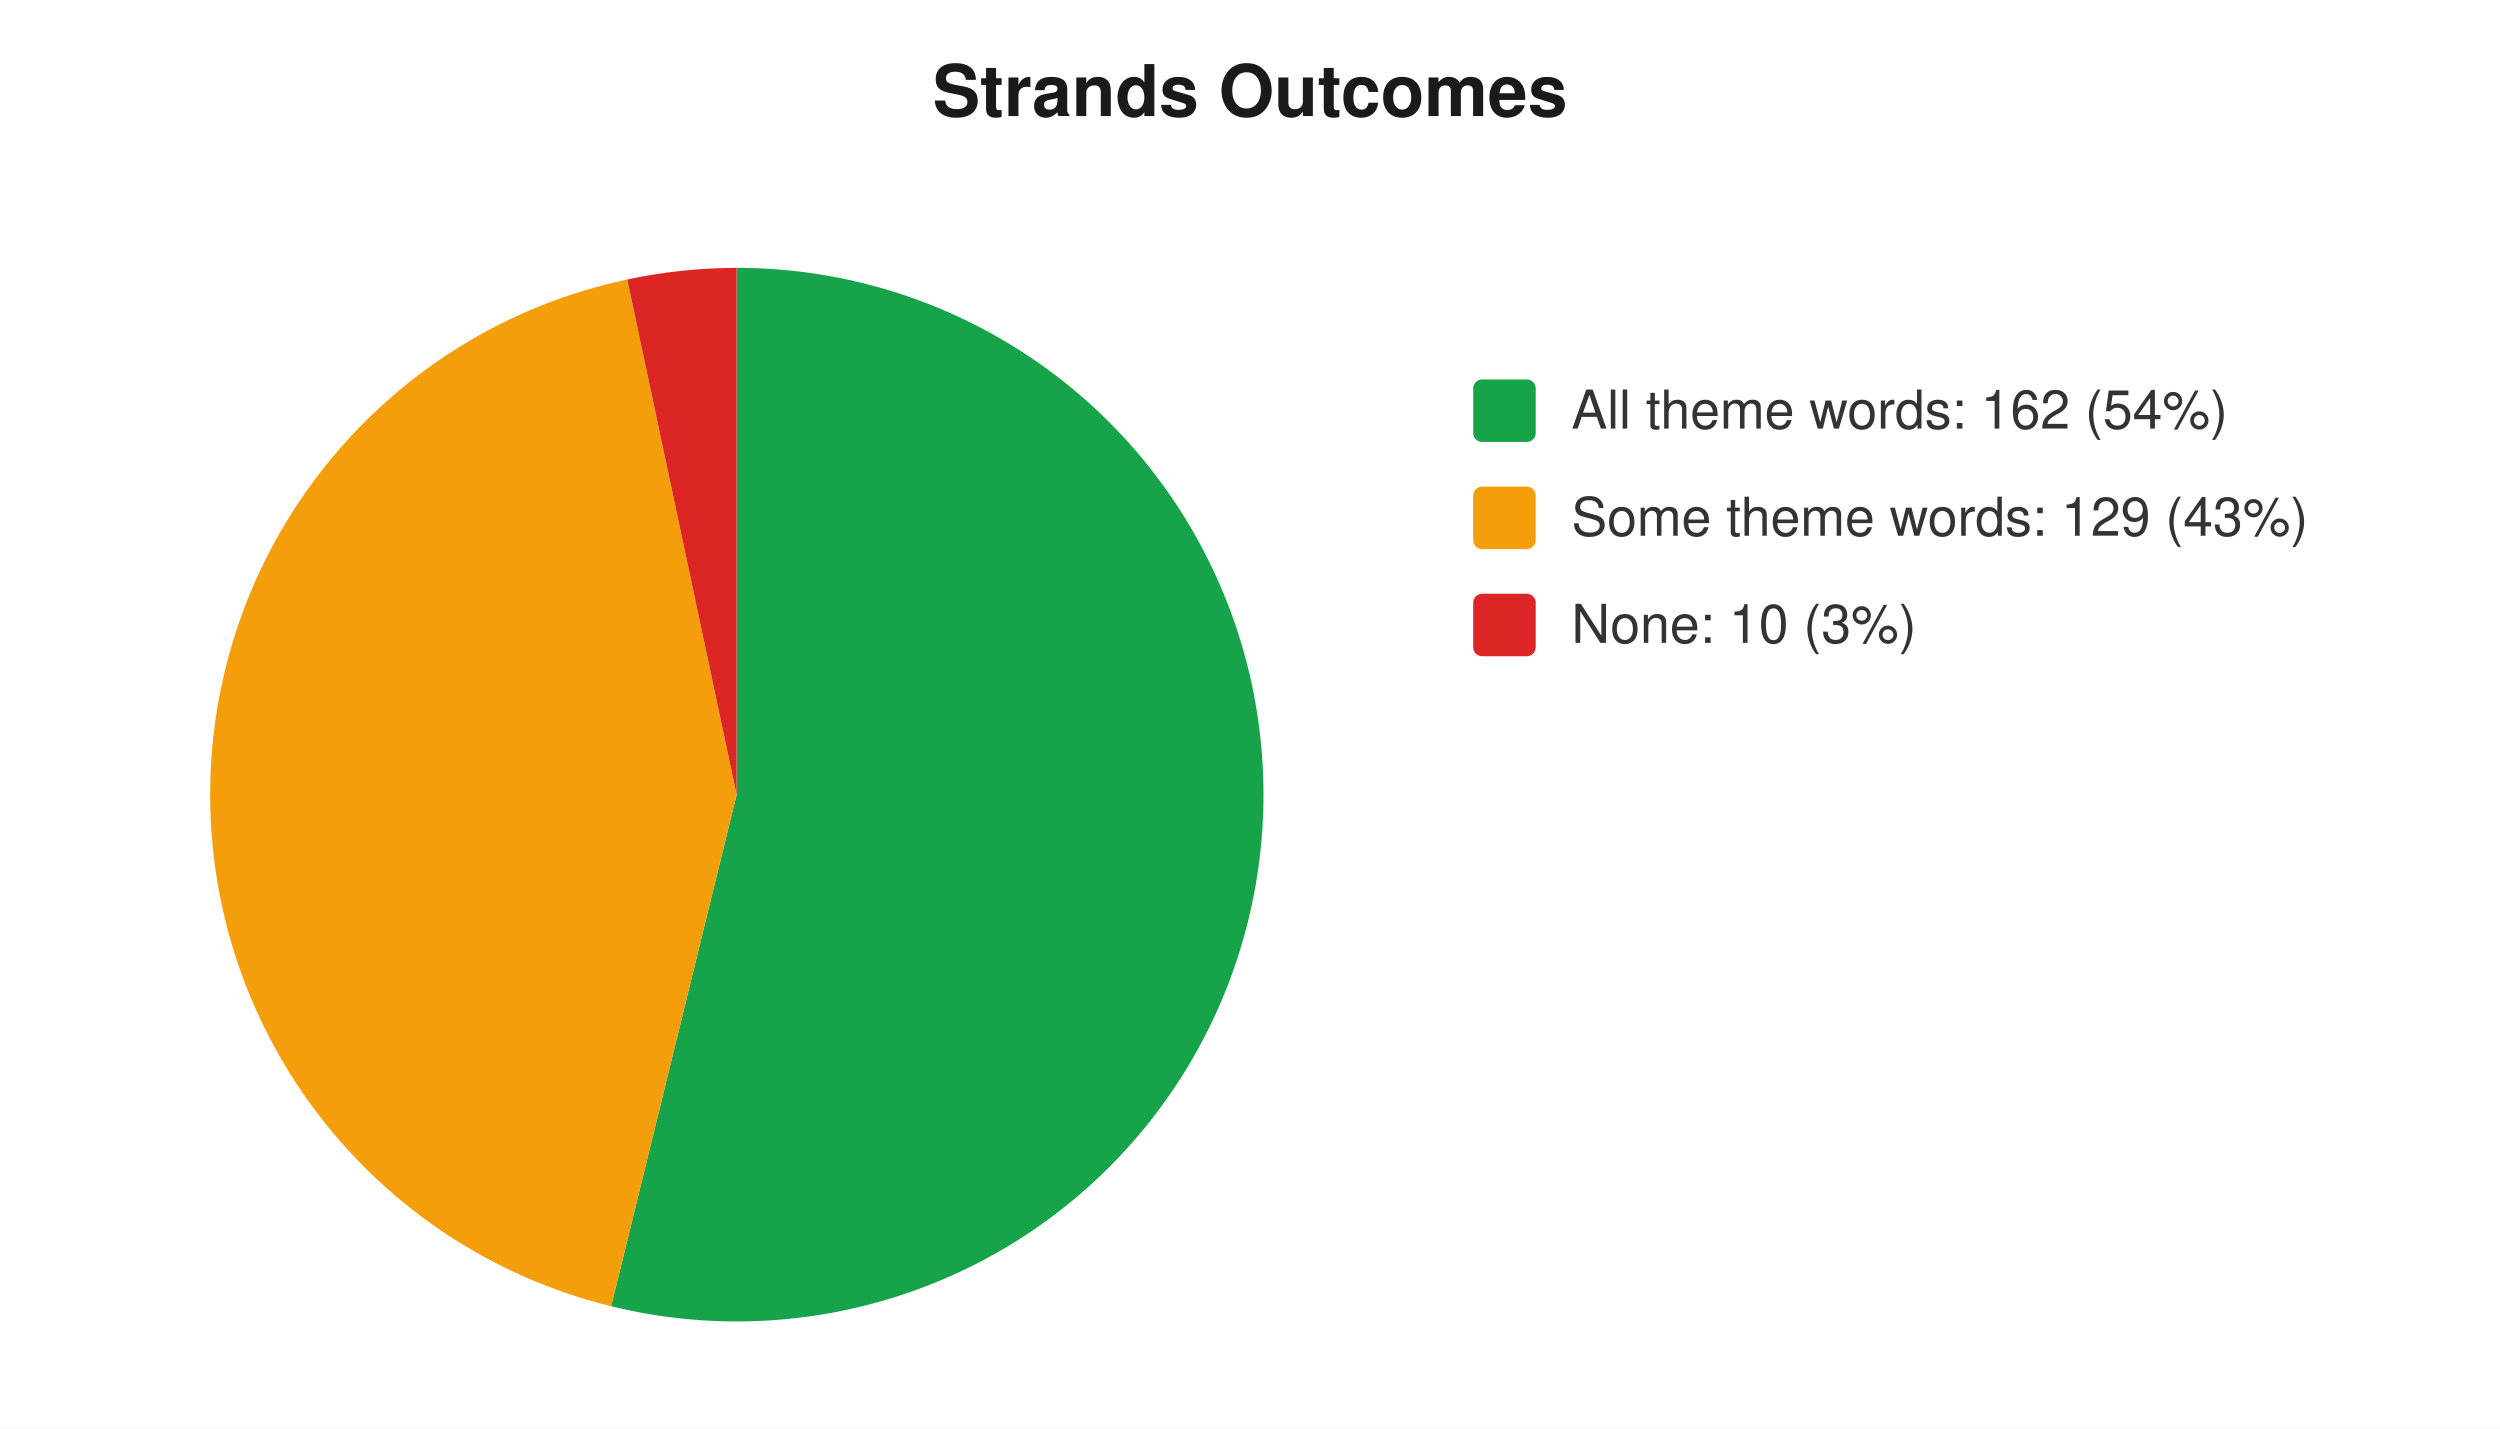
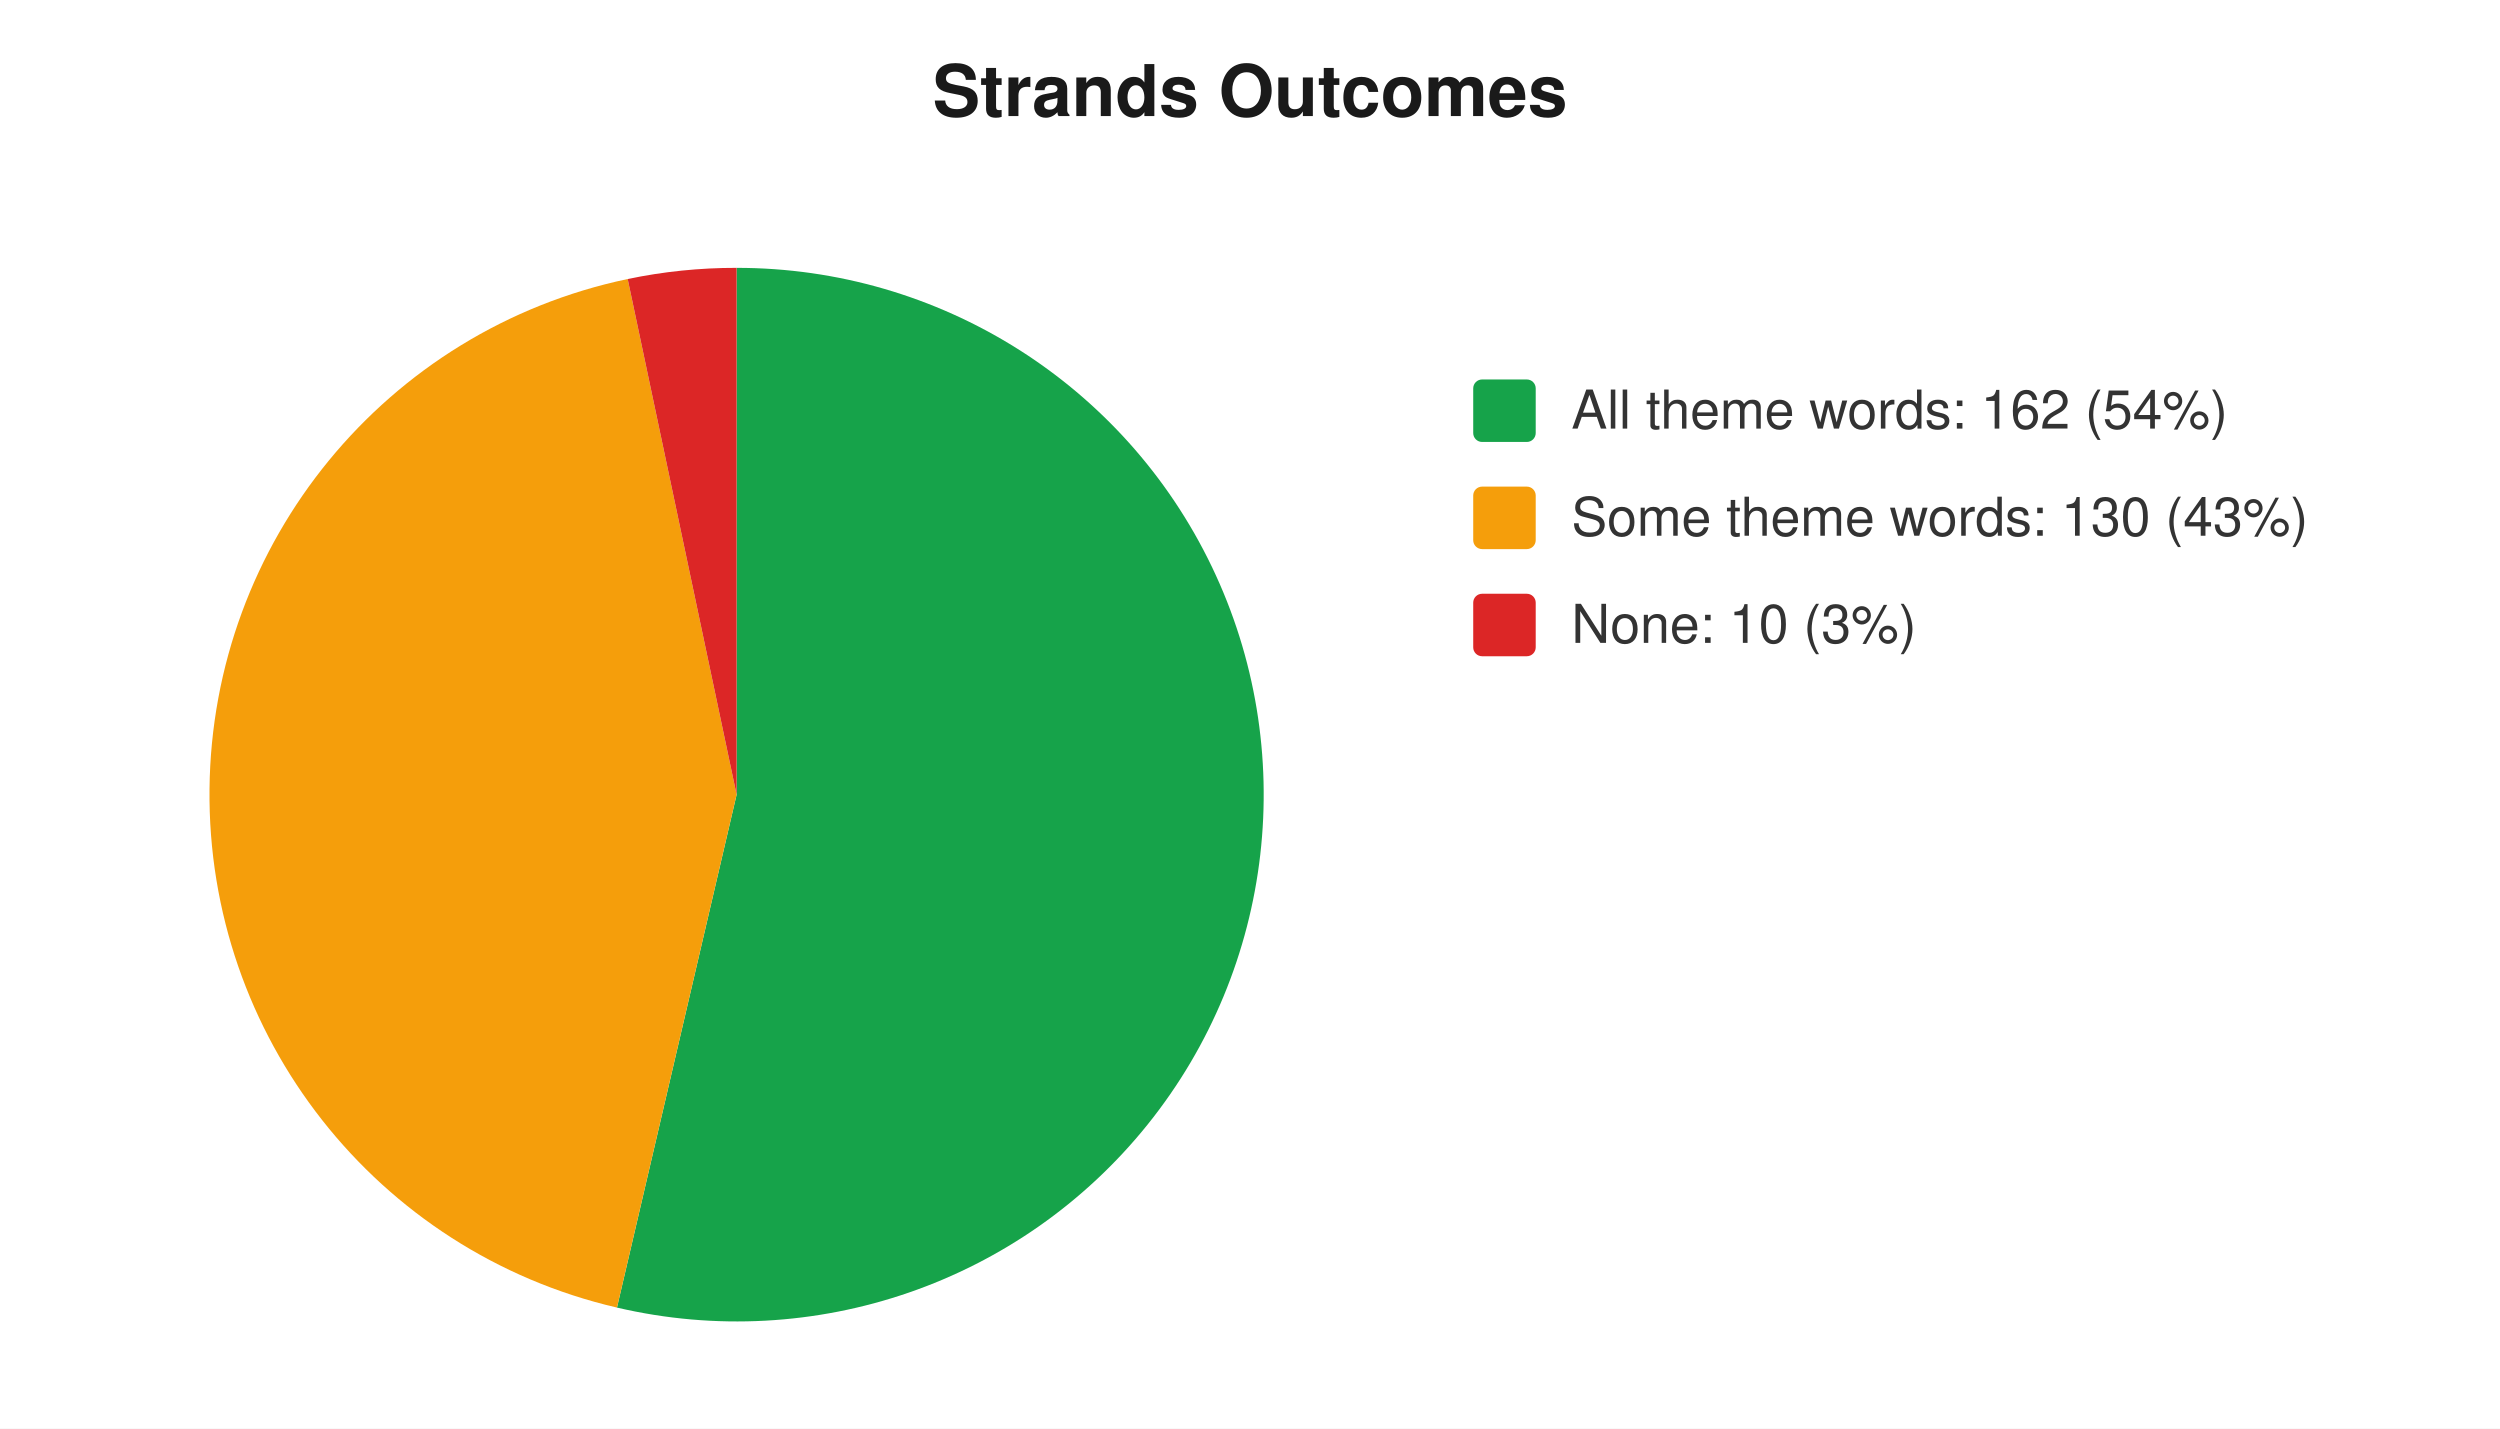
<svg xmlns="http://www.w3.org/2000/svg" width="560" height="320" viewBox="0 0 560 320" font-family="-apple-system,Segoe UI,Helvetica,Arial,sans-serif" font-size="12">
  <rect width="560" height="320" fill="#ffffff" />
  <text x="280" y="26" text-anchor="middle" font-size="16" font-weight="600" fill="#1a1a1a">Strands Outcomes</text>
-   <path d="M 165 178 L 165.0 60.0 A 118 118 0 1 1 136.9 292.6 Z" fill="#16a34a" />
-   <path d="M 165 178 L 136.9 292.6 A 118 118 0 0 1 140.5 62.6 Z" fill="#f59e0b" />
-   <path d="M 165 178 L 140.5 62.6 A 118 118 0 0 1 165.0 60.0 Z" fill="#dc2626" />
+   <path d="M 165 178 L 165.0 60.0 A 118 118 0 1 1 138.2 292.9 Z" fill="#16a34a" />
+   <path d="M 165 178 L 138.2 292.9 A 118 118 0 0 1 140.6 62.5 Z" fill="#f59e0b" />
+   <path d="M 165 178 L 140.6 62.5 A 118 118 0 0 1 165.0 60.0 Z" fill="#dc2626" />
  <rect x="330" y="85" width="14" height="14" rx="2" fill="#16a34a" />
  <text x="352" y="96" fill="#333">All theme words: 162 (54%)</text>
  <rect x="330" y="109" width="14" height="14" rx="2" fill="#f59e0b" />
-   <text x="352" y="120" fill="#333">Some theme words: 129 (43%)</text>
+   <text x="352" y="120" fill="#333">Some theme words: 130 (43%)</text>
  <rect x="330" y="133" width="14" height="14" rx="2" fill="#dc2626" />
  <text x="352" y="144" fill="#333">None: 10 (3%)</text>
</svg>
